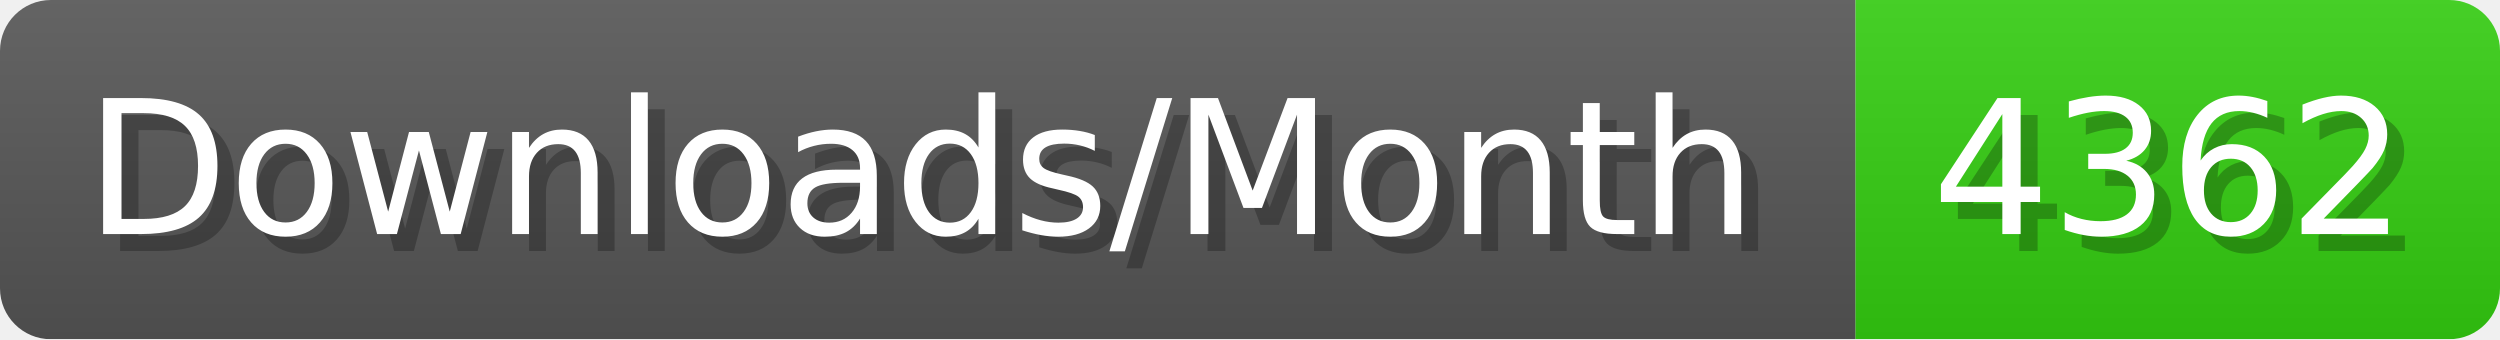
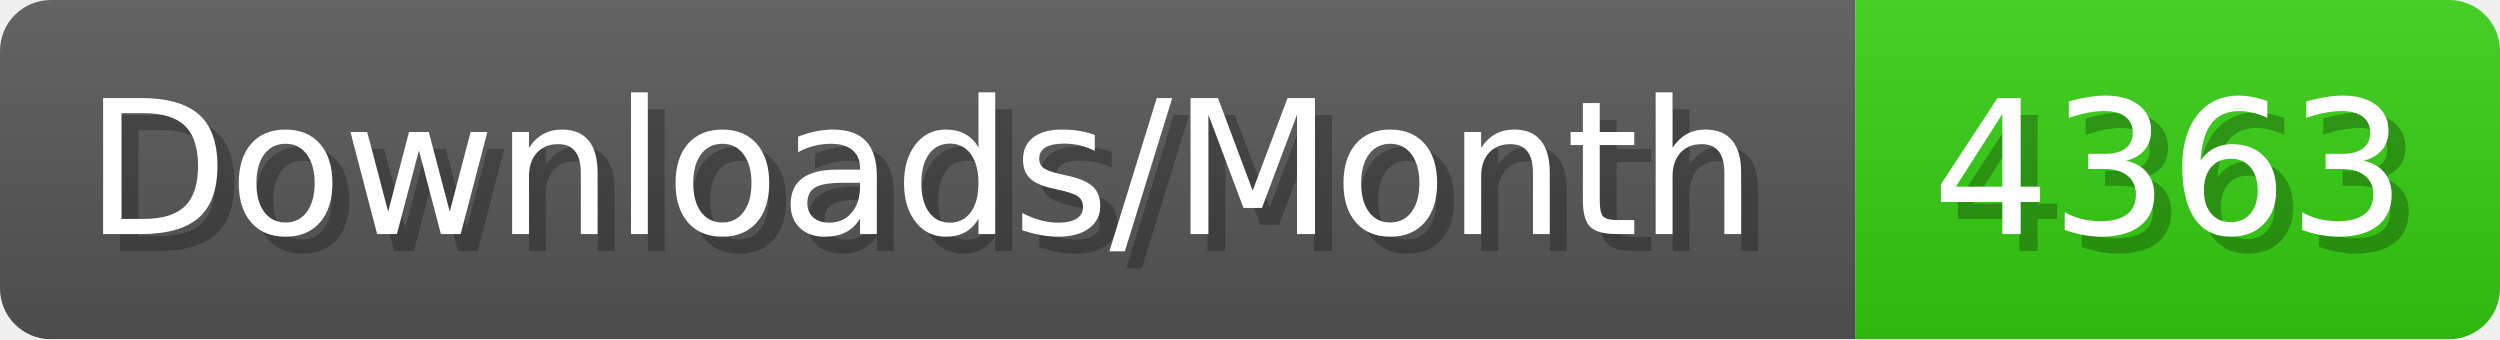
- <svg xmlns="http://www.w3.org/2000/svg" width="147.4" height="20" viewBox="0 0 1474 200" role="img" aria-label="Downloads/Month: 4362">
+ <svg xmlns="http://www.w3.org/2000/svg" width="147.4" height="20" viewBox="0 0 1474 200" role="img" aria-label="Downloads/Month: 4363">
  <linearGradient id="YlXUI" x2="0" y2="100%">
    <stop offset="0" stop-opacity=".1" stop-color="#EEE" />
    <stop offset="1" stop-opacity=".1" />
  </linearGradient>
  <mask id="JHhop">
    <rect width="1474" height="200" rx="30" fill="#FFF" />
  </mask>
  <g mask="url(#JHhop)">
    <rect width="1094" height="200" fill="#555" />
    <rect width="380" height="200" fill="#3C1" x="1094" />
    <rect width="1474" height="200" fill="url(#YlXUI)" />
  </g>
  <g aria-hidden="true" fill="#fff" text-anchor="start" font-family="Verdana,DejaVu Sans,sans-serif" font-size="110">
    <text x="60" y="148" textLength="994" fill="#000" opacity="0.25">Downloads/Month</text>
    <text x="50" y="138" textLength="994">Downloads/Month</text>
-     <text x="1149" y="148" textLength="280" fill="#000" opacity="0.25">4362</text>
-     <text x="1139" y="138" textLength="280">4362</text>
+     <text x="1149" y="148" textLength="280" fill="#000" opacity="0.25">4363</text>
+     <text x="1139" y="138" textLength="280">4363</text>
  </g>
</svg>
